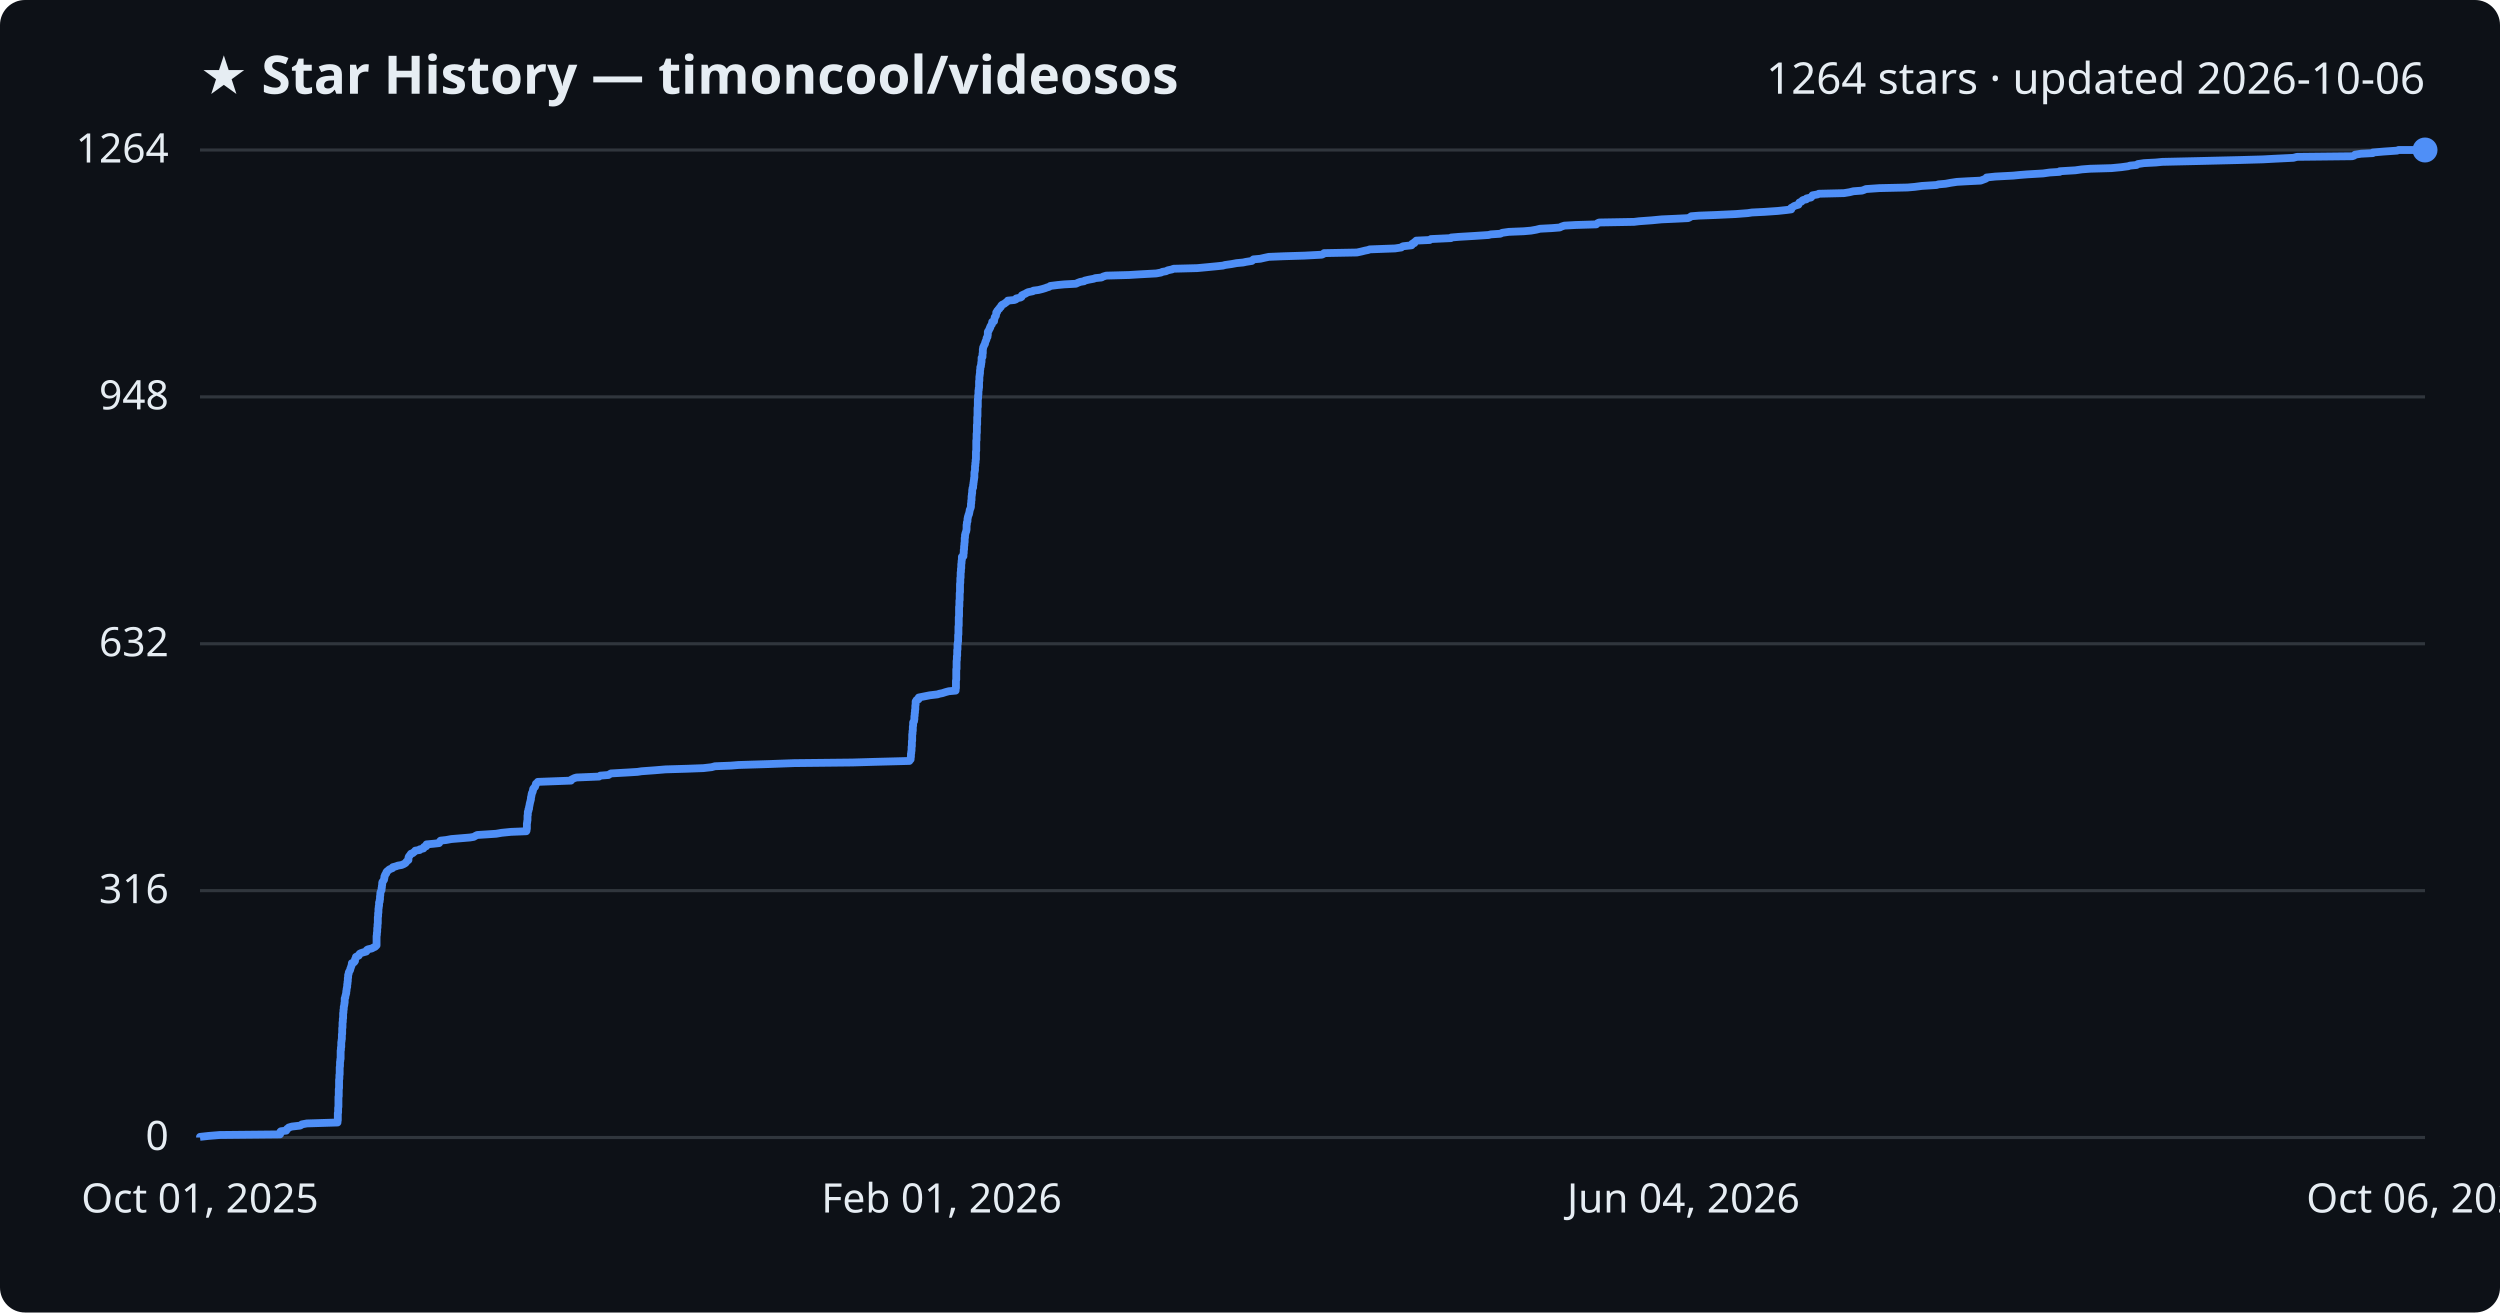
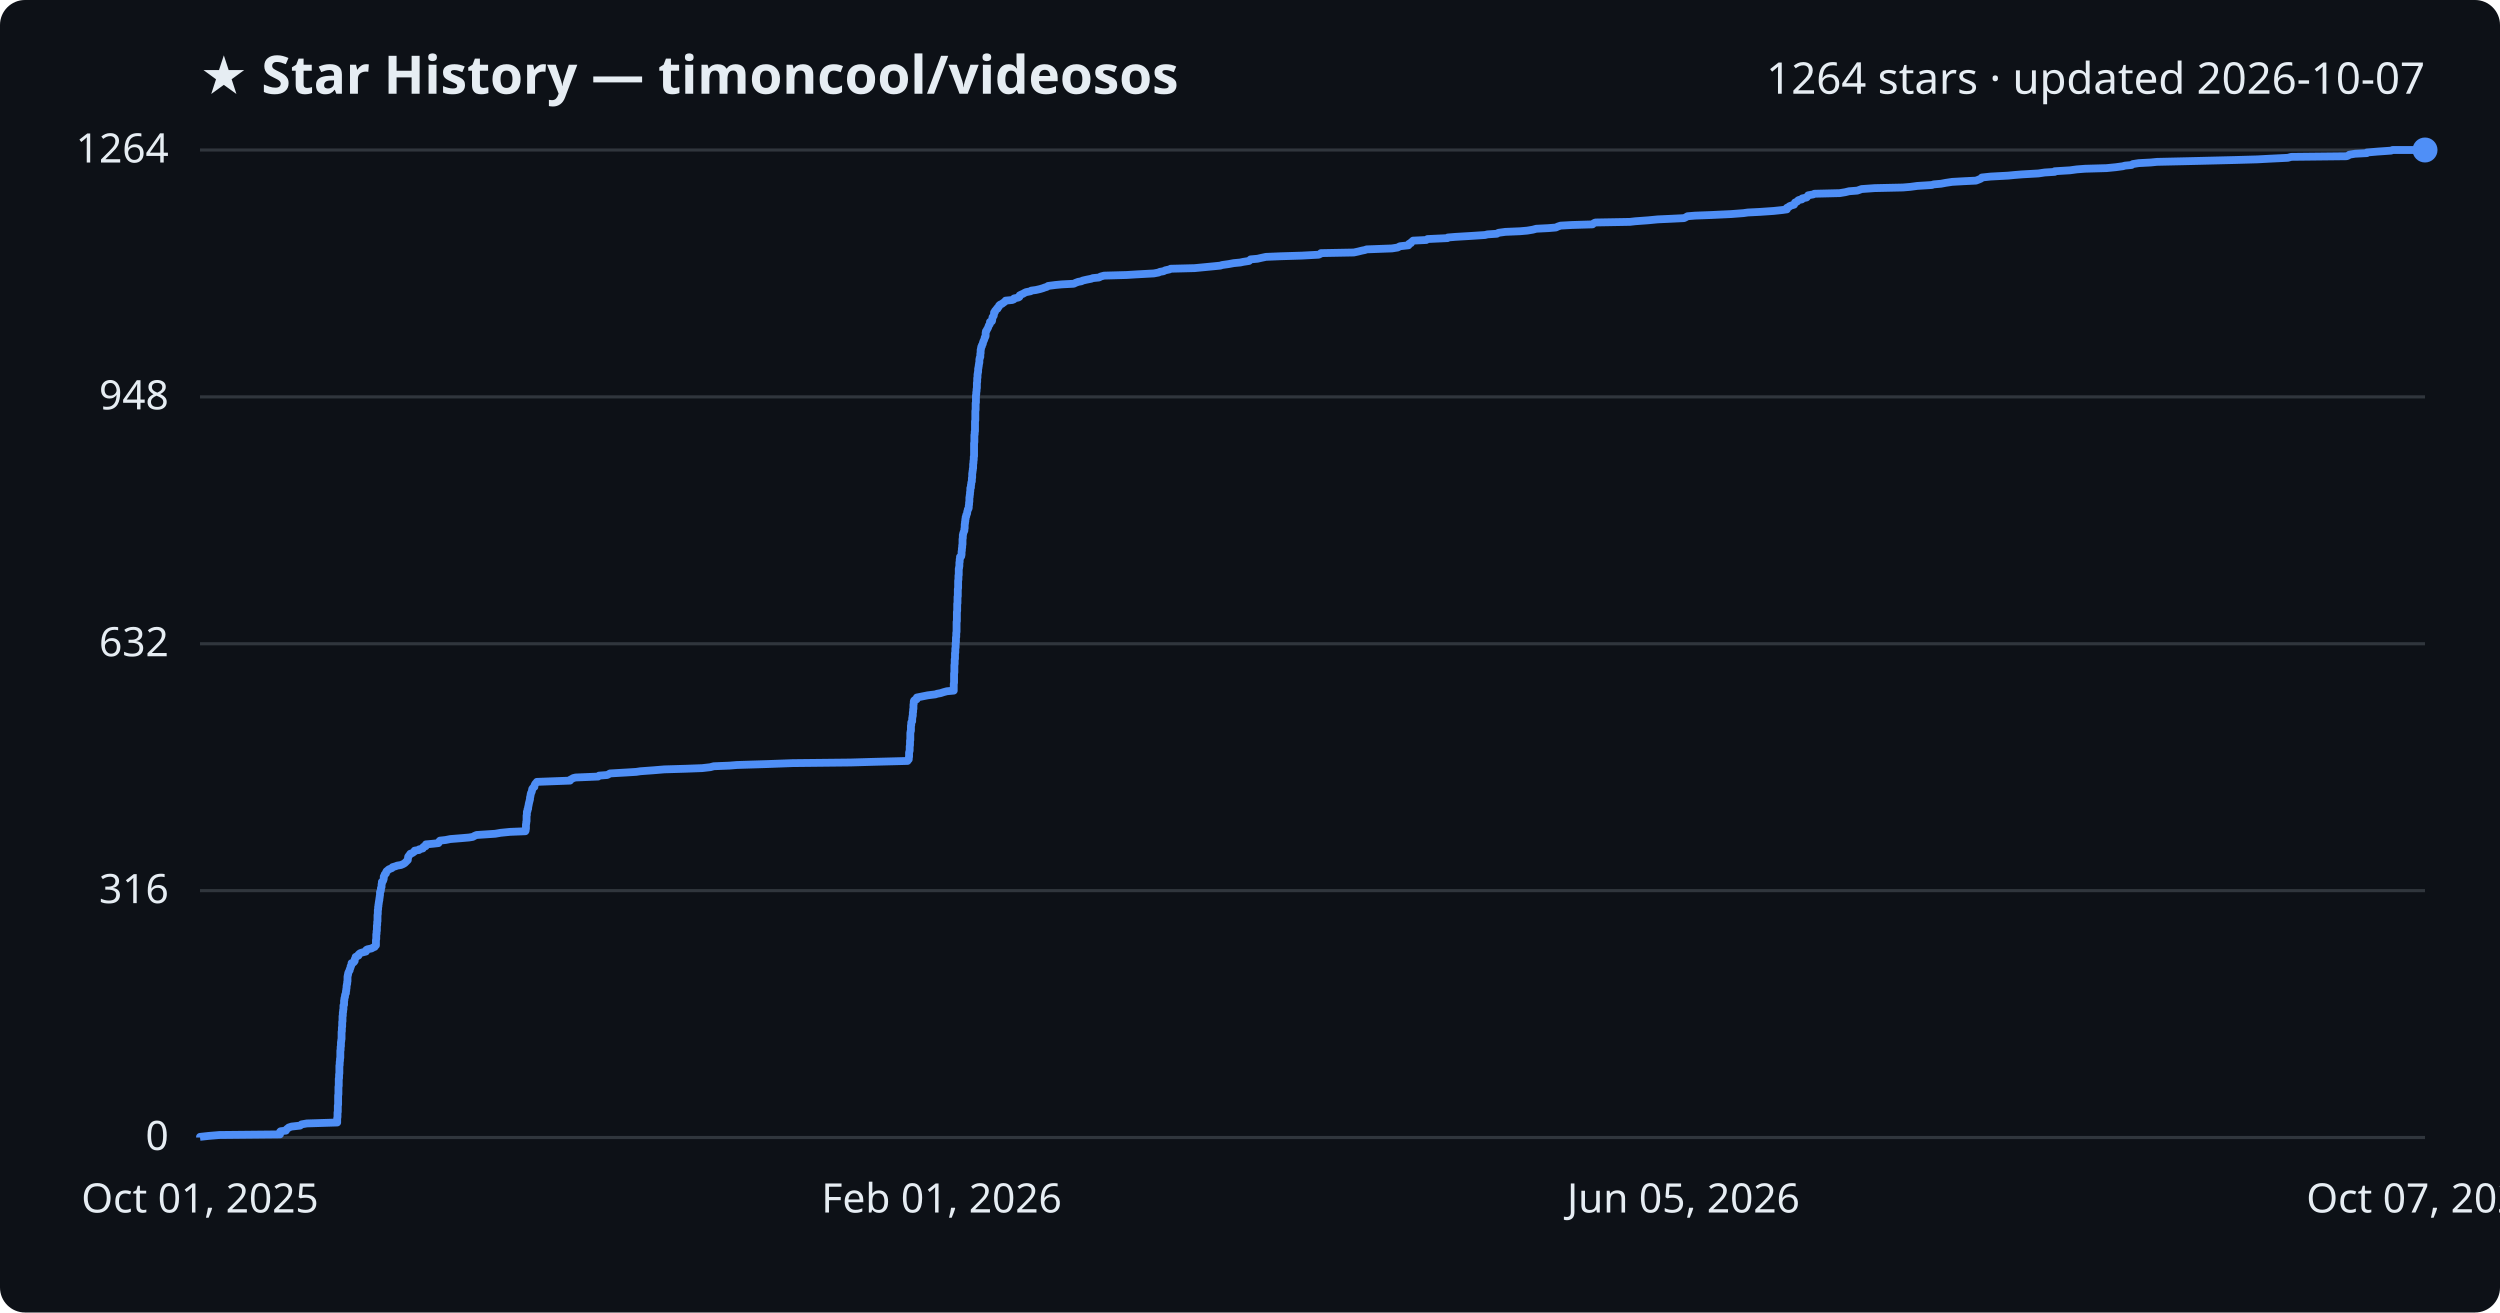
<svg xmlns="http://www.w3.org/2000/svg" viewBox="0 0 800 420" font-family="Segoe UI, sans-serif">
  <rect width="800" height="420" fill="#0d1117" rx="8" />
  <text x="64" y="30" fill="#e6edf3" font-size="17" font-weight="700">★ Star History — timoncool/videosos</text>
-   <text x="776" y="30" fill="#e6edf3" font-size="14" text-anchor="end">1264 stars · updated 2026-10-06</text>
+   <text x="776" y="30" fill="#e6edf3" font-size="14" text-anchor="end">1264 stars · updated 2026-10-07</text>
  <line x1="64" y1="364.0" x2="776" y2="364.0" stroke="#30363d" stroke-width="1" />
  <text x="54" y="368.0" fill="#e6edf3" font-size="13" text-anchor="end">0</text>
  <line x1="64" y1="285.0" x2="776" y2="285.0" stroke="#30363d" stroke-width="1" />
  <text x="54" y="289.0" fill="#e6edf3" font-size="13" text-anchor="end">316</text>
  <line x1="64" y1="206.0" x2="776" y2="206.0" stroke="#30363d" stroke-width="1" />
  <text x="54" y="210.0" fill="#e6edf3" font-size="13" text-anchor="end">632</text>
  <line x1="64" y1="127.0" x2="776" y2="127.0" stroke="#30363d" stroke-width="1" />
  <text x="54" y="131.0" fill="#e6edf3" font-size="13" text-anchor="end">948</text>
  <line x1="64" y1="48.0" x2="776" y2="48.0" stroke="#30363d" stroke-width="1" />
  <text x="54" y="52.0" fill="#e6edf3" font-size="13" text-anchor="end">1264</text>
-   <path d="M64.0,364.0 L64.0,363.8 L66.7,363.5 L70.3,363.2 L89.6,363.0 L89.7,362.8 L89.7,362.5 L89.7,362.2 L89.9,362.0 L91.6,361.8 L91.7,361.5 L91.9,361.2 L92.3,361.0 L92.4,360.8 L93.4,360.5 L96.0,360.2 L96.4,360.0 L96.6,359.8 L98.2,359.5 L108.0,359.2 L108.0,359.0 L108.0,358.8 L108.1,358.5 L108.1,358.2 L108.1,358.0 L108.1,357.8 L108.1,357.5 L108.1,357.2 L108.1,357.0 L108.1,356.8 L108.1,356.5 L108.1,356.2 L108.2,356.0 L108.2,355.8 L108.2,355.5 L108.2,355.2 L108.2,355.0 L108.2,354.8 L108.2,354.5 L108.3,354.2 L108.3,354.0 L108.3,353.8 L108.3,353.5 L108.3,353.2 L108.3,353.0 L108.3,352.8 L108.3,352.5 L108.3,352.2 L108.3,352.0 L108.3,351.8 L108.3,351.5 L108.3,351.2 L108.3,351.0 L108.4,350.8 L108.4,350.5 L108.4,350.2 L108.4,350.0 L108.4,349.8 L108.4,349.5 L108.4,349.2 L108.4,349.0 L108.4,348.8 L108.4,348.5 L108.5,348.2 L108.5,348.0 L108.5,347.8 L108.5,347.5 L108.5,347.2 L108.5,347.0 L108.5,346.8 L108.5,346.5 L108.5,346.2 L108.5,346.0 L108.5,345.8 L108.5,345.5 L108.6,345.2 L108.6,345.0 L108.6,344.8 L108.6,344.5 L108.6,344.2 L108.6,344.0 L108.7,343.8 L108.7,343.5 L108.7,343.2 L108.7,343.0 L108.7,342.8 L108.7,342.5 L108.7,342.2 L108.7,342.0 L108.7,341.8 L108.7,341.5 L108.8,341.2 L108.8,341.0 L108.8,340.8 L108.8,340.5 L108.8,340.2 L108.8,340.0 L108.8,339.8 L108.9,339.5 L108.9,339.2 L108.9,339.0 L109.0,338.8 L109.0,338.5 L109.0,338.2 L109.0,338.0 L109.0,337.8 L109.0,337.5 L109.0,337.2 L109.0,337.0 L109.0,336.8 L109.0,336.5 L109.0,336.2 L109.1,336.0 L109.1,335.8 L109.1,335.5 L109.1,335.2 L109.2,335.0 L109.2,334.8 L109.2,334.5 L109.2,334.2 L109.2,334.0 L109.2,333.8 L109.2,333.5 L109.3,333.2 L109.3,333.0 L109.3,332.8 L109.4,332.5 L109.4,332.2 L109.4,332.0 L109.4,331.8 L109.4,331.5 L109.4,331.2 L109.4,331.0 L109.5,330.8 L109.5,330.5 L109.5,330.2 L109.5,330.0 L109.5,329.8 L109.5,329.5 L109.5,329.2 L109.5,329.0 L109.6,328.8 L109.6,328.5 L109.6,328.2 L109.6,328.0 L109.6,327.8 L109.6,327.5 L109.6,327.2 L109.7,327.0 L109.7,326.8 L109.7,326.5 L109.7,326.2 L109.7,326.0 L109.8,325.8 L109.8,325.5 L109.8,325.2 L109.8,325.0 L109.8,324.8 L109.8,324.5 L109.8,324.2 L109.9,324.0 L109.9,323.8 L109.9,323.5 L109.9,323.2 L110.0,323.0 L110.0,322.8 L110.0,322.5 L110.0,322.2 L110.1,322.0 L110.1,321.8 L110.2,321.5 L110.2,321.2 L110.2,321.0 L110.3,320.8 L110.3,320.5 L110.3,320.2 L110.3,320.0 L110.3,319.8 L110.3,319.5 L110.5,319.2 L110.5,319.0 L110.5,318.8 L110.6,318.5 L110.7,318.2 L110.7,318.0 L110.8,317.8 L110.8,317.5 L110.8,317.2 L110.9,317.0 L110.9,316.8 L110.9,316.5 L111.0,316.2 L111.0,316.0 L111.1,315.8 L111.1,315.5 L111.1,315.2 L111.1,315.0 L111.2,314.8 L111.2,314.5 L111.2,314.2 L111.3,314.0 L111.3,313.8 L111.3,313.5 L111.3,313.2 L111.3,313.0 L111.4,312.8 L111.4,312.5 L111.4,312.2 L111.4,312.0 L111.5,311.8 L111.6,311.5 L111.6,311.2 L111.7,311.0 L111.8,310.8 L112.0,310.5 L112.1,310.2 L112.1,310.0 L112.2,309.8 L112.3,309.5 L112.4,309.2 L112.5,309.0 L112.5,308.8 L112.6,308.5 L112.6,308.2 L113.2,308.0 L113.4,307.8 L113.6,307.5 L113.6,307.2 L113.6,307.0 L113.7,306.8 L113.9,306.5 L113.9,306.2 L114.3,306.0 L114.8,305.8 L114.9,305.5 L115.1,305.2 L115.5,305.0 L116.1,304.8 L117.2,304.5 L117.4,304.2 L117.4,304.0 L117.7,303.8 L119.0,303.5 L119.5,303.2 L120.0,303.0 L120.2,302.8 L120.5,302.5 L120.5,302.2 L120.5,302.0 L120.5,301.8 L120.5,301.5 L120.5,301.2 L120.5,301.0 L120.5,300.8 L120.5,300.5 L120.5,300.2 L120.5,300.0 L120.5,299.8 L120.5,299.5 L120.6,299.2 L120.6,299.0 L120.6,298.8 L120.6,298.5 L120.7,298.2 L120.7,298.0 L120.7,297.8 L120.7,297.5 L120.7,297.2 L120.7,297.0 L120.8,296.8 L120.8,296.5 L120.8,296.2 L120.8,296.0 L120.8,295.8 L120.9,295.5 L120.9,295.2 L120.9,295.0 L120.9,294.8 L120.9,294.5 L120.9,294.2 L120.9,294.0 L120.9,293.8 L120.9,293.5 L121.0,293.2 L121.0,293.0 L121.0,292.8 L121.0,292.5 L121.0,292.2 L121.1,292.0 L121.1,291.8 L121.1,291.5 L121.1,291.2 L121.1,291.0 L121.1,290.8 L121.2,290.5 L121.2,290.2 L121.2,290.0 L121.3,289.8 L121.3,289.5 L121.3,289.2 L121.3,289.0 L121.3,288.8 L121.5,288.5 L121.5,288.2 L121.5,288.0 L121.6,287.8 L121.6,287.5 L121.6,287.2 L121.6,287.0 L121.6,286.8 L121.7,286.5 L121.7,286.2 L121.7,286.0 L121.7,285.8 L121.8,285.5 L121.9,285.2 L122.0,285.0 L122.1,284.8 L122.1,284.5 L122.1,284.2 L122.2,284.0 L122.2,283.8 L122.2,283.5 L122.3,283.2 L122.3,283.0 L122.3,282.8 L122.3,282.5 L122.4,282.2 L122.6,282.0 L122.7,281.8 L122.9,281.5 L122.9,281.2 L123.0,281.0 L123.0,280.8 L123.0,280.5 L123.2,280.2 L123.2,280.0 L123.3,279.8 L123.6,279.5 L123.6,279.2 L123.7,279.0 L123.9,278.8 L124.3,278.5 L124.6,278.2 L125.1,278.0 L125.6,277.8 L125.7,277.5 L126.8,277.2 L127.3,277.0 L128.5,276.8 L129.2,276.5 L129.7,276.2 L129.9,276.0 L130.0,275.8 L130.3,275.5 L130.7,275.2 L130.7,275.0 L130.7,274.8 L130.7,274.5 L130.8,274.2 L130.9,274.0 L131.1,273.8 L131.3,273.5 L131.5,273.2 L132.1,273.0 L132.3,272.8 L132.7,272.5 L132.9,272.2 L134.3,272.0 L134.3,271.8 L135.5,271.5 L135.6,271.2 L135.7,271.0 L136.4,270.8 L136.4,270.5 L136.5,270.2 L138.7,270.0 L140.5,269.8 L140.7,269.5 L140.8,269.2 L141.0,269.0 L142.8,268.8 L144.4,268.5 L148.0,268.2 L150.4,268.0 L151.6,267.8 L152.1,267.5 L152.7,267.2 L155.8,267.0 L158.8,266.8 L160.5,266.5 L163.5,266.2 L168.4,266.0 L168.5,265.8 L168.5,265.5 L168.6,265.2 L168.6,265.0 L168.6,264.8 L168.6,264.5 L168.6,264.2 L168.6,264.0 L168.6,263.8 L168.6,263.5 L168.7,263.2 L168.7,263.0 L168.7,262.8 L168.8,262.5 L168.8,262.2 L168.8,262.0 L168.8,261.8 L168.8,261.5 L168.8,261.2 L168.8,261.0 L168.9,260.8 L168.9,260.5 L168.9,260.2 L168.9,260.0 L168.9,259.8 L169.1,259.5 L169.1,259.2 L169.1,259.0 L169.3,258.8 L169.3,258.5 L169.3,258.2 L169.4,258.0 L169.4,257.8 L169.5,257.5 L169.5,257.2 L169.6,257.0 L169.6,256.8 L169.7,256.5 L169.8,256.2 L169.8,256.0 L169.9,255.8 L169.9,255.5 L169.9,255.2 L170.0,255.0 L170.0,254.8 L170.1,254.5 L170.1,254.2 L170.2,254.0 L170.2,253.8 L170.4,253.5 L170.5,253.2 L170.5,253.0 L170.6,252.8 L170.6,252.5 L170.8,252.2 L171.0,252.0 L171.2,251.8 L171.3,251.5 L171.4,251.2 L171.5,251.0 L171.5,250.8 L171.9,250.5 L172.1,250.2 L177.3,250.0 L182.7,249.8 L182.8,249.5 L183.4,249.2 L183.8,249.0 L184.5,248.8 L191.7,248.5 L192.1,248.2 L194.7,248.0 L195.0,247.8 L195.5,247.5 L200.8,247.2 L204.0,247.0 L205.3,246.8 L209.4,246.5 L213.0,246.2 L219.8,246.0 L225.1,245.8 L227.7,245.5 L228.8,245.2 L233.9,245.0 L236.3,244.8 L246.0,244.5 L254.1,244.2 L272.8,244.0 L279.6,243.8 L291.0,243.5 L291.2,243.2 L291.4,243.0 L291.4,242.8 L291.4,242.5 L291.5,242.2 L291.5,242.0 L291.5,241.8 L291.5,241.5 L291.5,241.2 L291.6,241.0 L291.6,240.8 L291.6,240.5 L291.7,240.2 L291.7,240.0 L291.7,239.8 L291.7,239.5 L291.7,239.2 L291.7,239.0 L291.8,238.8 L291.8,238.5 L291.8,238.2 L291.8,238.0 L291.8,237.8 L291.8,237.5 L291.8,237.2 L291.9,237.0 L291.9,236.8 L291.9,236.5 L291.9,236.2 L291.9,236.0 L291.9,235.8 L291.9,235.5 L291.9,235.2 L291.9,235.0 L292.0,234.8 L292.0,234.5 L292.0,234.2 L292.0,234.0 L292.1,233.8 L292.1,233.5 L292.1,233.2 L292.1,233.0 L292.1,232.8 L292.1,232.5 L292.2,232.2 L292.2,232.0 L292.2,231.8 L292.2,231.5 L292.2,231.2 L292.3,231.0 L292.5,230.8 L292.5,230.5 L292.6,230.2 L292.6,230.0 L292.6,229.8 L292.6,229.5 L292.6,229.2 L292.7,229.0 L292.7,228.8 L292.7,228.5 L292.7,228.2 L292.8,228.0 L292.8,227.8 L292.8,227.5 L292.8,227.2 L292.9,227.0 L292.9,226.8 L292.9,226.5 L292.9,226.2 L292.9,226.0 L292.9,225.8 L293.0,225.5 L293.0,225.2 L293.0,225.0 L293.0,224.8 L293.0,224.5 L293.2,224.2 L293.3,224.0 L293.9,223.8 L293.9,223.5 L294.0,223.2 L295.0,223.0 L296.0,222.8 L297.5,222.5 L300.0,222.2 L300.6,222.0 L301.6,221.8 L302.5,221.5 L303.6,221.2 L305.8,221.0 L305.8,220.8 L305.8,220.5 L305.9,220.2 L305.9,220.0 L305.9,219.8 L305.9,219.5 L305.9,219.2 L305.9,219.0 L305.9,218.8 L305.9,218.5 L305.9,218.2 L305.9,218.0 L305.9,217.8 L306.0,217.5 L306.0,217.2 L306.0,217.0 L306.0,216.8 L306.0,216.5 L306.0,216.2 L306.0,216.0 L306.0,215.8 L306.0,215.5 L306.0,215.2 L306.0,215.0 L306.0,214.8 L306.0,214.5 L306.0,214.2 L306.1,214.0 L306.1,213.8 L306.1,213.5 L306.1,213.2 L306.1,213.0 L306.1,212.8 L306.1,212.5 L306.1,212.2 L306.1,212.0 L306.1,211.8 L306.1,211.5 L306.2,211.2 L306.2,211.0 L306.2,210.8 L306.2,210.5 L306.2,210.2 L306.2,210.0 L306.3,209.8 L306.3,209.5 L306.3,209.2 L306.3,209.0 L306.3,208.8 L306.3,208.5 L306.3,208.2 L306.3,208.0 L306.4,207.8 L306.4,207.5 L306.4,207.2 L306.4,207.0 L306.4,206.8 L306.4,206.5 L306.4,206.2 L306.5,206.0 L306.5,205.8 L306.5,205.5 L306.6,205.2 L306.6,205.0 L306.6,204.8 L306.6,204.5 L306.6,204.2 L306.6,204.0 L306.6,203.8 L306.6,203.5 L306.6,203.2 L306.7,203.0 L306.7,202.8 L306.7,202.5 L306.7,202.2 L306.7,202.0 L306.7,201.8 L306.7,201.5 L306.7,201.2 L306.7,201.0 L306.7,200.8 L306.7,200.5 L306.8,200.2 L306.8,200.0 L306.8,199.8 L306.8,199.5 L306.8,199.2 L306.8,199.0 L306.8,198.8 L306.8,198.5 L306.8,198.2 L306.8,198.0 L306.8,197.8 L306.8,197.5 L306.9,197.2 L306.9,197.0 L306.9,196.8 L306.9,196.5 L306.9,196.2 L306.9,196.0 L306.9,195.8 L306.9,195.5 L306.9,195.2 L306.9,195.0 L306.9,194.8 L306.9,194.5 L306.9,194.2 L307.0,194.0 L307.0,193.8 L307.0,193.5 L307.0,193.2 L307.0,193.0 L307.0,192.8 L307.0,192.5 L307.0,192.2 L307.1,192.0 L307.1,191.8 L307.1,191.5 L307.1,191.2 L307.1,191.0 L307.1,190.8 L307.1,190.5 L307.1,190.2 L307.1,190.0 L307.1,189.8 L307.2,189.5 L307.2,189.2 L307.2,189.0 L307.2,188.8 L307.2,188.5 L307.2,188.2 L307.2,188.0 L307.2,187.8 L307.2,187.5 L307.2,187.2 L307.2,187.0 L307.2,186.8 L307.3,186.5 L307.3,186.2 L307.3,186.0 L307.3,185.8 L307.3,185.5 L307.3,185.2 L307.3,185.0 L307.4,184.8 L307.4,184.5 L307.4,184.2 L307.4,184.0 L307.4,183.8 L307.4,183.5 L307.4,183.2 L307.5,183.0 L307.5,182.8 L307.5,182.5 L307.5,182.2 L307.5,182.0 L307.6,181.8 L307.6,181.5 L307.6,181.2 L307.6,181.0 L307.6,180.8 L307.6,180.5 L307.7,180.2 L307.7,180.0 L307.7,179.8 L307.7,179.5 L307.8,179.2 L307.8,179.0 L307.8,178.8 L307.8,178.5 L307.8,178.2 L308.3,178.0 L308.3,177.8 L308.3,177.5 L308.3,177.2 L308.4,177.0 L308.4,176.8 L308.4,176.5 L308.4,176.2 L308.4,176.0 L308.5,175.8 L308.5,175.5 L308.5,175.2 L308.5,175.0 L308.5,174.8 L308.6,174.5 L308.6,174.2 L308.6,174.0 L308.6,173.8 L308.7,173.5 L308.7,173.2 L308.7,173.0 L308.7,172.8 L308.7,172.5 L308.7,172.2 L308.8,172.0 L308.8,171.8 L308.8,171.5 L308.8,171.2 L308.9,171.0 L308.9,170.8 L309.0,170.5 L309.1,170.2 L309.2,170.0 L309.2,169.8 L309.3,169.5 L309.3,169.2 L309.3,169.0 L309.3,168.8 L309.3,168.5 L309.3,168.2 L309.3,168.0 L309.4,167.8 L309.4,167.5 L309.4,167.2 L309.5,167.0 L309.6,166.8 L309.6,166.5 L309.6,166.2 L309.6,166.0 L309.7,165.8 L309.7,165.5 L309.8,165.2 L309.9,165.0 L309.9,164.8 L310.1,164.5 L310.1,164.2 L310.2,164.0 L310.2,163.8 L310.3,163.5 L310.3,163.2 L310.4,163.0 L310.5,162.8 L310.6,162.5 L310.7,162.2 L310.7,162.0 L310.7,161.8 L310.7,161.5 L310.7,161.2 L310.8,161.0 L310.8,160.8 L310.8,160.5 L310.8,160.2 L310.9,160.0 L310.9,159.8 L310.9,159.5 L310.9,159.2 L310.9,159.0 L310.9,158.8 L311.0,158.5 L311.0,158.2 L311.0,158.0 L311.1,157.8 L311.1,157.5 L311.1,157.2 L311.1,157.0 L311.1,156.8 L311.2,156.5 L311.2,156.2 L311.4,156.0 L311.4,155.8 L311.4,155.5 L311.4,155.2 L311.5,155.0 L311.5,154.8 L311.5,154.5 L311.6,154.2 L311.6,154.0 L311.6,153.8 L311.7,153.5 L311.7,153.2 L311.7,153.0 L311.8,152.8 L311.8,152.5 L311.8,152.2 L311.8,152.0 L311.8,151.8 L311.8,151.5 L311.8,151.2 L311.9,151.0 L311.9,150.8 L312.0,150.5 L312.0,150.2 L312.0,150.0 L312.0,149.8 L312.0,149.5 L312.0,149.2 L312.1,149.0 L312.1,148.8 L312.1,148.5 L312.1,148.2 L312.2,148.0 L312.2,147.8 L312.2,147.5 L312.2,147.2 L312.3,147.0 L312.3,146.8 L312.3,146.5 L312.3,146.2 L312.3,146.0 L312.3,145.8 L312.3,145.5 L312.3,145.2 L312.3,145.0 L312.3,144.8 L312.3,144.5 L312.4,144.2 L312.4,144.0 L312.4,143.8 L312.4,143.5 L312.4,143.2 L312.4,143.0 L312.4,142.8 L312.4,142.5 L312.4,142.2 L312.4,142.0 L312.4,141.8 L312.4,141.5 L312.4,141.2 L312.4,141.0 L312.5,140.8 L312.5,140.5 L312.5,140.2 L312.5,140.0 L312.5,139.8 L312.5,139.5 L312.5,139.2 L312.5,139.0 L312.5,138.8 L312.6,138.5 L312.6,138.2 L312.6,138.0 L312.6,137.8 L312.6,137.5 L312.6,137.2 L312.6,137.0 L312.6,136.8 L312.6,136.5 L312.6,136.2 L312.6,136.0 L312.7,135.8 L312.7,135.5 L312.7,135.2 L312.7,135.0 L312.7,134.8 L312.7,134.5 L312.7,134.2 L312.7,134.0 L312.7,133.8 L312.7,133.5 L312.8,133.2 L312.8,133.0 L312.8,132.8 L312.8,132.5 L312.8,132.2 L312.8,132.0 L312.8,131.8 L312.8,131.5 L312.8,131.2 L312.8,131.0 L312.8,130.8 L312.8,130.5 L312.9,130.2 L312.9,130.0 L312.9,129.8 L312.9,129.5 L312.9,129.2 L312.9,129.0 L312.9,128.8 L312.9,128.5 L312.9,128.2 L312.9,128.0 L312.9,127.8 L313.0,127.5 L313.0,127.2 L313.0,127.0 L313.0,126.8 L313.0,126.5 L313.1,126.2 L313.1,126.0 L313.1,125.8 L313.1,125.5 L313.1,125.2 L313.1,125.0 L313.2,124.8 L313.2,124.5 L313.2,124.2 L313.3,124.0 L313.3,123.8 L313.3,123.5 L313.3,123.2 L313.3,123.0 L313.3,122.8 L313.3,122.5 L313.3,122.2 L313.3,122.0 L313.4,121.8 L313.4,121.5 L313.4,121.2 L313.4,121.0 L313.4,120.8 L313.4,120.5 L313.5,120.2 L313.5,120.0 L313.5,119.8 L313.6,119.5 L313.6,119.2 L313.6,119.0 L313.6,118.8 L313.6,118.5 L313.7,118.2 L313.7,118.0 L313.7,117.8 L313.7,117.5 L313.9,117.2 L313.9,117.0 L313.9,116.8 L314.0,116.5 L314.0,116.2 L314.0,116.0 L314.1,115.8 L314.1,115.5 L314.1,115.2 L314.1,115.0 L314.1,114.8 L314.1,114.5 L314.4,114.2 L314.4,114.0 L314.4,113.8 L314.4,113.5 L314.4,113.2 L314.5,113.0 L314.5,112.8 L314.5,112.5 L314.5,112.2 L314.5,112.0 L314.5,111.8 L314.6,111.5 L314.6,111.2 L314.7,111.0 L314.8,110.8 L314.9,110.5 L315.1,110.2 L315.2,110.0 L315.2,109.8 L315.3,109.5 L315.4,109.2 L315.5,109.0 L315.6,108.8 L315.7,108.5 L315.7,108.2 L315.8,108.0 L316.0,107.8 L316.0,107.5 L316.1,107.2 L316.1,107.0 L316.1,106.8 L316.1,106.5 L316.1,106.2 L316.2,106.0 L316.4,105.8 L316.5,105.5 L316.7,105.2 L316.7,105.0 L316.9,104.8 L316.9,104.5 L317.1,104.2 L317.2,104.0 L317.4,103.8 L317.4,103.5 L317.5,103.2 L317.5,103.0 L318.1,102.8 L318.1,102.5 L318.2,102.2 L318.2,102.0 L318.3,101.8 L318.3,101.5 L318.6,101.2 L318.7,101.0 L318.7,100.8 L318.8,100.5 L318.8,100.2 L318.8,100.0 L319.1,99.8 L319.1,99.5 L319.4,99.2 L319.5,99.0 L319.8,98.8 L319.9,98.5 L320.3,98.2 L320.3,98.0 L320.4,97.8 L320.7,97.5 L321.4,97.2 L321.6,97.0 L321.9,96.8 L322.3,96.5 L322.5,96.2 L324.6,96.0 L325.1,95.8 L325.2,95.5 L326.6,95.2 L326.9,95.0 L327.0,94.8 L327.0,94.5 L327.6,94.2 L328.1,94.0 L328.4,93.8 L329.0,93.5 L330.5,93.2 L330.7,93.0 L332.3,92.8 L333.5,92.5 L334.5,92.2 L335.0,92.0 L335.7,91.8 L336.1,91.5 L338.5,91.2 L340.6,91.0 L344.3,90.8 L344.9,90.5 L345.7,90.2 L346.9,90.0 L347.1,89.8 L348.4,89.5 L350.0,89.2 L350.5,89.0 L352.5,88.8 L353.0,88.5 L354.0,88.2 L361.3,88.0 L364.5,87.8 L370.0,87.5 L371.6,87.2 L371.9,87.0 L373.1,86.8 L373.7,86.5 L375.1,86.2 L375.5,86.0 L383.1,85.8 L386.3,85.5 L389.4,85.2 L391.3,85.0 L392.0,84.8 L394.1,84.5 L395.7,84.2 L397.8,84.0 L398.7,83.8 L400.6,83.5 L400.9,83.2 L401.1,83.0 L403.3,82.8 L404.6,82.5 L406.0,82.2 L410.8,82.0 L417.4,81.8 L423.0,81.5 L423.6,81.2 L423.7,81.0 L434.2,80.8 L435.6,80.5 L436.8,80.2 L437.8,80.0 L438.3,79.8 L446.4,79.5 L448.4,79.2 L448.6,79.0 L449.0,78.8 L451.7,78.5 L451.9,78.2 L451.9,78.0 L452.6,77.8 L452.6,77.5 L453.1,77.2 L453.2,77.0 L457.5,76.8 L457.9,76.5 L464.3,76.2 L464.4,76.0 L466.8,75.8 L471.8,75.5 L476.3,75.2 L477.1,75.0 L480.1,74.8 L480.7,74.5 L482.8,74.2 L487.6,74.0 L489.9,73.8 L491.6,73.5 L492.8,73.2 L496.6,73.0 L499.1,72.8 L499.7,72.5 L500.6,72.2 L504.2,72.0 L510.8,71.8 L511.1,71.5 L511.7,71.2 L522.9,71.0 L524.5,70.8 L528.6,70.5 L531.7,70.2 L536.2,70.0 L540.2,69.8 L540.8,69.5 L541.2,69.2 L543.7,69.0 L549.0,68.8 L555.4,68.5 L559.3,68.2 L560.6,68.0 L564.6,67.8 L568.9,67.5 L571.7,67.2 L573.2,67.0 L573.2,66.8 L573.2,66.5 L573.8,66.2 L574.0,66.0 L574.5,65.8 L575.5,65.5 L575.6,65.2 L575.7,65.0 L575.8,64.8 L576.5,64.5 L576.7,64.2 L577.0,64.0 L578.0,63.8 L578.1,63.5 L579.5,63.2 L579.7,63.0 L579.8,62.8 L580.0,62.5 L581.7,62.2 L582.0,62.0 L590.1,61.8 L591.9,61.5 L593.1,61.2 L595.8,61.0 L596.4,60.8 L597.1,60.5 L601.4,60.2 L610.4,60.0 L612.7,59.8 L615.0,59.5 L619.7,59.2 L620.3,59.0 L622.6,58.8 L624.2,58.5 L626.2,58.2 L629.7,58.0 L633.8,57.8 L634.6,57.5 L635.4,57.2 L635.7,57.0 L635.7,56.8 L638.5,56.5 L644.2,56.2 L646.2,56.0 L648.7,55.8 L653.8,55.5 L655.9,55.2 L659.1,55.0 L659.1,54.8 L664.1,54.5 L666.2,54.2 L668.8,54.0 L675.7,53.8 L678.8,53.5 L681.0,53.2 L681.6,53.0 L683.7,52.8 L684.1,52.5 L686.1,52.2 L689.9,52.0 L691.9,51.8 L704.9,51.5 L717.1,51.2 L724.1,51.0 L727.8,50.8 L733.9,50.5 L735.0,50.2 L752.7,50.0 L753.3,49.8 L753.6,49.5 L755.5,49.2 L759.3,49.0 L759.3,48.8 L762.8,48.5 L767.1,48.2 L767.5,48.0 L776.0,48.0" fill="none" stroke="#4f8ff7" stroke-width="2.5" stroke-linejoin="round" />
+   <path d="M64.0,364.0 L64.0,363.8 L66.7,363.5 L70.2,363.2 L89.6,363.0 L89.6,362.8 L89.6,362.5 L89.6,362.2 L89.8,362.0 L91.5,361.8 L91.6,361.5 L91.9,361.2 L92.2,361.0 L92.4,360.8 L93.3,360.5 L96.0,360.2 L96.3,360.0 L96.5,359.8 L98.2,359.5 L107.9,359.2 L107.9,359.0 L107.9,358.8 L107.9,358.5 L107.9,358.2 L107.9,358.0 L107.9,357.8 L108.0,357.5 L108.0,357.2 L108.0,357.0 L108.0,356.8 L108.0,356.5 L108.0,356.2 L108.0,356.0 L108.1,355.8 L108.1,355.5 L108.1,355.2 L108.1,355.0 L108.1,354.8 L108.1,354.5 L108.1,354.2 L108.1,354.0 L108.1,353.8 L108.2,353.5 L108.2,353.2 L108.2,353.0 L108.2,352.8 L108.2,352.5 L108.2,352.2 L108.2,352.0 L108.2,351.8 L108.2,351.5 L108.2,351.2 L108.2,351.0 L108.2,350.8 L108.2,350.5 L108.3,350.2 L108.3,350.0 L108.3,349.8 L108.3,349.5 L108.3,349.2 L108.3,349.0 L108.3,348.8 L108.3,348.5 L108.3,348.2 L108.3,348.0 L108.3,347.8 L108.4,347.5 L108.4,347.2 L108.4,347.0 L108.4,346.8 L108.4,346.5 L108.4,346.2 L108.4,346.0 L108.4,345.8 L108.4,345.5 L108.4,345.2 L108.5,345.0 L108.5,344.8 L108.5,344.5 L108.5,344.2 L108.5,344.0 L108.5,343.8 L108.6,343.5 L108.6,343.2 L108.6,343.0 L108.6,342.8 L108.6,342.5 L108.6,342.2 L108.6,342.0 L108.6,341.8 L108.6,341.5 L108.6,341.2 L108.6,341.0 L108.7,340.8 L108.7,340.5 L108.7,340.2 L108.7,340.0 L108.7,339.8 L108.8,339.5 L108.8,339.2 L108.8,339.0 L108.8,338.8 L108.9,338.5 L108.9,338.2 L108.9,338.0 L108.9,337.8 L108.9,337.5 L108.9,337.2 L108.9,337.0 L108.9,336.8 L108.9,336.5 L108.9,336.2 L109.0,336.0 L109.0,335.8 L109.0,335.5 L109.0,335.2 L109.0,335.0 L109.1,334.8 L109.1,334.5 L109.1,334.2 L109.1,334.0 L109.1,333.8 L109.1,333.5 L109.2,333.2 L109.2,333.0 L109.2,332.8 L109.3,332.5 L109.3,332.2 L109.3,332.0 L109.3,331.8 L109.3,331.5 L109.3,331.2 L109.3,331.0 L109.3,330.8 L109.3,330.5 L109.3,330.2 L109.4,330.0 L109.4,329.8 L109.4,329.5 L109.4,329.2 L109.4,329.0 L109.4,328.8 L109.5,328.5 L109.5,328.2 L109.5,328.0 L109.5,327.8 L109.5,327.5 L109.5,327.2 L109.5,327.0 L109.6,326.8 L109.6,326.5 L109.6,326.2 L109.6,326.0 L109.6,325.8 L109.6,325.5 L109.6,325.2 L109.7,325.0 L109.7,324.8 L109.7,324.5 L109.7,324.2 L109.7,324.0 L109.8,323.8 L109.8,323.5 L109.8,323.2 L109.9,323.0 L109.9,322.8 L109.9,322.5 L109.9,322.2 L109.9,322.0 L109.9,321.8 L110.1,321.5 L110.1,321.2 L110.1,321.0 L110.1,320.8 L110.1,320.5 L110.1,320.2 L110.2,320.0 L110.2,319.8 L110.2,319.5 L110.3,319.2 L110.4,319.0 L110.4,318.8 L110.4,318.5 L110.5,318.2 L110.6,318.0 L110.7,317.8 L110.7,317.5 L110.7,317.2 L110.8,317.0 L110.8,316.8 L110.8,316.5 L110.9,316.2 L110.9,316.0 L110.9,315.8 L110.9,315.5 L111.0,315.2 L111.0,315.0 L111.1,314.8 L111.1,314.5 L111.1,314.2 L111.2,314.0 L111.2,313.8 L111.2,313.5 L111.2,313.2 L111.2,313.0 L111.2,312.8 L111.2,312.5 L111.3,312.2 L111.3,312.0 L111.4,311.8 L111.4,311.5 L111.5,311.2 L111.6,311.0 L111.7,310.8 L111.9,310.5 L111.9,310.2 L112.0,310.0 L112.1,309.8 L112.2,309.5 L112.2,309.2 L112.4,309.0 L112.4,308.8 L112.5,308.5 L112.5,308.2 L113.1,308.0 L113.3,307.8 L113.5,307.5 L113.5,307.2 L113.5,307.0 L113.6,306.8 L113.8,306.5 L113.8,306.2 L114.2,306.0 L114.7,305.8 L114.7,305.5 L115.0,305.2 L115.3,305.0 L115.9,304.8 L117.1,304.5 L117.2,304.2 L117.2,304.0 L117.5,303.8 L118.9,303.5 L119.4,303.2 L119.9,303.0 L120.0,302.8 L120.3,302.5 L120.3,302.2 L120.3,302.0 L120.3,301.8 L120.3,301.5 L120.3,301.2 L120.3,301.0 L120.3,300.8 L120.4,300.5 L120.4,300.2 L120.4,300.0 L120.4,299.8 L120.4,299.5 L120.4,299.2 L120.4,299.0 L120.5,298.8 L120.5,298.5 L120.5,298.2 L120.5,298.0 L120.6,297.8 L120.6,297.5 L120.6,297.2 L120.6,297.0 L120.6,296.8 L120.6,296.5 L120.6,296.2 L120.7,296.0 L120.7,295.8 L120.7,295.5 L120.7,295.2 L120.7,295.0 L120.8,294.8 L120.8,294.5 L120.8,294.2 L120.8,294.0 L120.8,293.8 L120.8,293.5 L120.8,293.2 L120.8,293.0 L120.8,292.8 L120.9,292.5 L120.9,292.2 L120.9,292.0 L120.9,291.8 L120.9,291.5 L120.9,291.2 L121.0,291.0 L121.0,290.8 L121.0,290.5 L121.0,290.2 L121.1,290.0 L121.1,289.8 L121.1,289.5 L121.2,289.2 L121.2,289.0 L121.2,288.8 L121.3,288.5 L121.3,288.2 L121.4,288.0 L121.4,287.8 L121.4,287.5 L121.5,287.2 L121.5,287.0 L121.5,286.8 L121.6,286.5 L121.6,286.2 L121.6,286.0 L121.6,285.8 L121.6,285.5 L121.8,285.2 L121.8,285.0 L121.9,284.8 L121.9,284.5 L121.9,284.2 L122.0,284.0 L122.1,283.8 L122.1,283.5 L122.1,283.2 L122.1,283.0 L122.2,282.8 L122.2,282.5 L122.2,282.2 L122.5,282.0 L122.6,281.8 L122.7,281.5 L122.8,281.2 L122.8,281.0 L122.8,280.8 L122.8,280.5 L123.0,280.2 L123.1,280.0 L123.1,279.8 L123.5,279.5 L123.5,279.2 L123.6,279.0 L123.7,278.8 L124.1,278.5 L124.4,278.2 L124.9,278.0 L125.4,277.8 L125.6,277.5 L126.6,277.2 L127.1,277.0 L128.3,276.8 L129.0,276.5 L129.5,276.2 L129.7,276.0 L129.9,275.8 L130.2,275.5 L130.5,275.2 L130.5,275.0 L130.5,274.8 L130.6,274.5 L130.6,274.2 L130.7,274.0 L130.9,273.8 L131.1,273.5 L131.3,273.2 L131.9,273.0 L132.2,272.8 L132.6,272.5 L132.7,272.2 L134.1,272.0 L134.1,271.8 L135.3,271.5 L135.4,271.2 L135.5,271.0 L136.2,270.8 L136.2,270.5 L136.3,270.2 L138.5,270.0 L140.3,269.8 L140.5,269.5 L140.6,269.2 L140.8,269.0 L142.6,268.8 L144.1,268.5 L147.8,268.2 L150.1,268.0 L151.3,267.8 L151.8,267.5 L152.5,267.2 L155.5,267.0 L158.5,266.8 L160.2,266.5 L163.2,266.2 L168.1,266.0 L168.2,265.8 L168.2,265.5 L168.3,265.2 L168.3,265.0 L168.3,264.8 L168.3,264.5 L168.3,264.2 L168.3,264.0 L168.3,263.8 L168.4,263.5 L168.4,263.2 L168.4,263.0 L168.5,262.8 L168.5,262.5 L168.5,262.2 L168.5,262.0 L168.5,261.8 L168.5,261.5 L168.5,261.2 L168.5,261.0 L168.6,260.8 L168.6,260.5 L168.6,260.2 L168.6,260.0 L168.6,259.8 L168.8,259.5 L168.8,259.2 L168.8,259.0 L169.0,258.8 L169.0,258.5 L169.0,258.2 L169.1,258.0 L169.1,257.8 L169.2,257.5 L169.2,257.2 L169.3,257.0 L169.3,256.8 L169.4,256.5 L169.5,256.2 L169.5,256.0 L169.6,255.8 L169.6,255.5 L169.6,255.2 L169.7,255.0 L169.7,254.8 L169.8,254.5 L169.8,254.2 L169.9,254.0 L169.9,253.8 L170.1,253.5 L170.2,253.2 L170.2,253.0 L170.3,252.8 L170.3,252.5 L170.5,252.2 L170.7,252.0 L171.0,251.8 L171.0,251.5 L171.1,251.2 L171.2,251.0 L171.3,250.8 L171.6,250.5 L171.8,250.2 L177.0,250.0 L182.4,249.8 L182.5,249.5 L183.1,249.2 L183.4,249.0 L184.2,248.8 L191.4,248.5 L191.7,248.2 L194.3,248.0 L194.7,247.8 L195.2,247.5 L200.4,247.2 L203.6,247.0 L204.9,246.8 L209.0,246.5 L212.6,246.2 L219.4,246.0 L224.7,245.8 L227.3,245.5 L228.4,245.2 L233.4,245.0 L235.8,244.8 L245.5,244.5 L253.6,244.2 L272.2,244.0 L279.1,243.8 L290.4,243.5 L290.6,243.2 L290.8,243.0 L290.8,242.8 L290.8,242.5 L290.9,242.2 L290.9,242.0 L290.9,241.8 L290.9,241.5 L290.9,241.2 L290.9,241.0 L290.9,240.8 L291.0,240.5 L291.1,240.2 L291.1,240.0 L291.1,239.8 L291.1,239.5 L291.1,239.2 L291.1,239.0 L291.1,238.8 L291.2,238.5 L291.2,238.2 L291.2,238.0 L291.2,237.8 L291.2,237.5 L291.2,237.2 L291.2,237.0 L291.3,236.8 L291.3,236.5 L291.3,236.2 L291.3,236.0 L291.3,235.8 L291.3,235.5 L291.3,235.2 L291.3,235.0 L291.3,234.8 L291.3,234.5 L291.4,234.2 L291.4,234.0 L291.5,233.8 L291.5,233.5 L291.5,233.2 L291.5,233.0 L291.5,232.8 L291.5,232.5 L291.5,232.2 L291.6,232.0 L291.6,231.8 L291.6,231.5 L291.6,231.2 L291.7,231.0 L291.9,230.8 L291.9,230.5 L291.9,230.2 L291.9,230.0 L291.9,229.8 L292.0,229.5 L292.0,229.2 L292.1,229.0 L292.1,228.8 L292.1,228.5 L292.1,228.2 L292.1,228.0 L292.2,227.8 L292.2,227.5 L292.2,227.2 L292.2,227.0 L292.3,226.8 L292.3,226.5 L292.3,226.2 L292.3,226.0 L292.3,225.8 L292.3,225.5 L292.4,225.2 L292.4,225.0 L292.4,224.8 L292.4,224.5 L292.5,224.2 L292.7,224.0 L293.3,223.8 L293.3,223.5 L293.4,223.2 L294.4,223.0 L295.4,222.8 L296.9,222.5 L299.3,222.2 L299.9,222.0 L301.0,221.8 L301.9,221.5 L303.0,221.2 L305.2,221.0 L305.2,220.8 L305.2,220.5 L305.2,220.2 L305.2,220.0 L305.2,219.8 L305.2,219.5 L305.2,219.2 L305.2,219.0 L305.2,218.8 L305.3,218.5 L305.3,218.2 L305.3,218.0 L305.3,217.8 L305.3,217.5 L305.3,217.2 L305.3,217.0 L305.3,216.8 L305.3,216.5 L305.3,216.2 L305.3,216.0 L305.3,215.8 L305.3,215.5 L305.4,215.2 L305.4,215.0 L305.4,214.8 L305.4,214.5 L305.4,214.2 L305.4,214.0 L305.4,213.8 L305.4,213.5 L305.4,213.2 L305.4,213.0 L305.4,212.8 L305.5,212.5 L305.5,212.2 L305.5,212.0 L305.5,211.8 L305.5,211.5 L305.5,211.2 L305.5,211.0 L305.6,210.8 L305.6,210.5 L305.6,210.2 L305.6,210.0 L305.6,209.8 L305.6,209.5 L305.6,209.2 L305.6,209.0 L305.7,208.8 L305.7,208.5 L305.7,208.2 L305.7,208.0 L305.7,207.8 L305.7,207.5 L305.8,207.2 L305.8,207.0 L305.8,206.8 L305.8,206.5 L305.8,206.2 L305.8,206.0 L305.8,205.8 L305.9,205.5 L305.9,205.2 L305.9,205.0 L305.9,204.8 L305.9,204.5 L305.9,204.2 L305.9,204.0 L306.0,203.8 L306.0,203.5 L306.0,203.2 L306.0,203.0 L306.0,202.8 L306.0,202.5 L306.1,202.2 L306.1,202.0 L306.1,201.8 L306.1,201.5 L306.1,201.2 L306.1,201.0 L306.1,200.8 L306.1,200.5 L306.1,200.2 L306.1,200.0 L306.1,199.8 L306.1,199.5 L306.1,199.2 L306.1,199.0 L306.2,198.8 L306.2,198.5 L306.2,198.2 L306.2,198.0 L306.2,197.8 L306.2,197.5 L306.2,197.2 L306.2,197.0 L306.2,196.8 L306.2,196.5 L306.2,196.2 L306.2,196.0 L306.2,195.8 L306.3,195.5 L306.3,195.2 L306.3,195.0 L306.3,194.8 L306.3,194.5 L306.3,194.2 L306.3,194.0 L306.3,193.8 L306.3,193.5 L306.3,193.2 L306.4,193.0 L306.4,192.8 L306.4,192.5 L306.4,192.2 L306.4,192.0 L306.4,191.8 L306.4,191.5 L306.4,191.2 L306.4,191.0 L306.5,190.8 L306.5,190.5 L306.5,190.2 L306.5,190.0 L306.5,189.8 L306.5,189.5 L306.5,189.2 L306.5,189.0 L306.5,188.8 L306.5,188.5 L306.6,188.2 L306.6,188.0 L306.6,187.8 L306.6,187.5 L306.6,187.2 L306.6,187.0 L306.6,186.8 L306.6,186.5 L306.6,186.2 L306.6,186.0 L306.6,185.8 L306.7,185.5 L306.7,185.2 L306.7,185.0 L306.7,184.8 L306.7,184.5 L306.7,184.2 L306.8,184.0 L306.8,183.8 L306.8,183.5 L306.8,183.2 L306.8,183.0 L306.8,182.8 L306.8,182.5 L306.8,182.2 L306.8,182.0 L306.9,181.8 L306.9,181.5 L307.0,181.2 L307.0,181.0 L307.0,180.8 L307.0,180.5 L307.0,180.2 L307.0,180.0 L307.1,179.8 L307.1,179.5 L307.1,179.2 L307.1,179.0 L307.2,178.8 L307.2,178.5 L307.2,178.2 L307.6,178.0 L307.6,177.8 L307.7,177.5 L307.7,177.2 L307.7,177.0 L307.7,176.8 L307.7,176.5 L307.8,176.2 L307.8,176.0 L307.8,175.8 L307.8,175.5 L307.9,175.2 L307.9,175.0 L307.9,174.8 L307.9,174.5 L308.0,174.2 L308.0,174.0 L308.0,173.8 L308.0,173.5 L308.0,173.2 L308.0,173.0 L308.0,172.8 L308.0,172.5 L308.1,172.2 L308.1,172.0 L308.1,171.8 L308.1,171.5 L308.1,171.2 L308.2,171.0 L308.2,170.8 L308.3,170.5 L308.4,170.2 L308.5,170.0 L308.6,169.8 L308.6,169.5 L308.6,169.2 L308.7,169.0 L308.7,168.8 L308.7,168.5 L308.7,168.2 L308.7,168.0 L308.7,167.8 L308.8,167.5 L308.8,167.2 L308.8,167.0 L308.9,166.8 L308.9,166.5 L308.9,166.2 L309.0,166.0 L309.0,165.8 L309.0,165.5 L309.2,165.2 L309.2,165.0 L309.2,164.8 L309.4,164.5 L309.5,164.2 L309.5,164.0 L309.5,163.8 L309.6,163.5 L309.7,163.2 L309.7,163.0 L309.9,162.8 L310.0,162.5 L310.0,162.2 L310.0,162.0 L310.0,161.8 L310.1,161.5 L310.1,161.2 L310.1,161.0 L310.1,160.8 L310.2,160.5 L310.2,160.2 L310.2,160.0 L310.2,159.8 L310.2,159.5 L310.2,159.2 L310.3,159.0 L310.3,158.8 L310.3,158.5 L310.4,158.2 L310.4,158.0 L310.4,157.8 L310.4,157.5 L310.5,157.2 L310.5,157.0 L310.5,156.8 L310.5,156.5 L310.5,156.2 L310.7,156.0 L310.7,155.8 L310.7,155.5 L310.7,155.2 L310.8,155.0 L310.8,154.8 L310.8,154.5 L310.9,154.2 L311.0,154.0 L311.0,153.8 L311.0,153.5 L311.0,153.2 L311.0,153.0 L311.1,152.8 L311.1,152.5 L311.1,152.2 L311.1,152.0 L311.1,151.8 L311.1,151.5 L311.2,151.2 L311.2,151.0 L311.2,150.8 L311.3,150.5 L311.3,150.2 L311.3,150.0 L311.4,149.8 L311.4,149.5 L311.4,149.2 L311.4,149.0 L311.4,148.8 L311.4,148.5 L311.5,148.2 L311.5,148.0 L311.5,147.8 L311.5,147.5 L311.6,147.2 L311.6,147.0 L311.6,146.8 L311.6,146.5 L311.6,146.2 L311.7,146.0 L311.7,145.8 L311.7,145.5 L311.7,145.2 L311.7,145.0 L311.7,144.8 L311.7,144.5 L311.7,144.2 L311.7,144.0 L311.7,143.8 L311.7,143.5 L311.7,143.2 L311.7,143.0 L311.7,142.8 L311.7,142.5 L311.7,142.2 L311.7,142.0 L311.7,141.8 L311.8,141.5 L311.8,141.2 L311.8,141.0 L311.8,140.8 L311.8,140.5 L311.8,140.2 L311.8,140.0 L311.8,139.8 L311.8,139.5 L311.8,139.2 L311.9,139.0 L311.9,138.8 L311.9,138.5 L311.9,138.2 L312.0,138.0 L312.0,137.8 L312.0,137.5 L312.0,137.2 L312.0,137.0 L312.0,136.8 L312.0,136.5 L312.0,136.2 L312.0,136.0 L312.0,135.8 L312.0,135.5 L312.0,135.2 L312.0,135.0 L312.0,134.8 L312.1,134.5 L312.1,134.2 L312.1,134.0 L312.1,133.8 L312.1,133.5 L312.1,133.2 L312.1,133.0 L312.1,132.8 L312.1,132.5 L312.1,132.2 L312.1,132.0 L312.1,131.8 L312.1,131.5 L312.2,131.2 L312.2,131.0 L312.2,130.8 L312.2,130.5 L312.2,130.2 L312.2,130.0 L312.2,129.8 L312.2,129.5 L312.2,129.2 L312.2,129.0 L312.3,128.8 L312.3,128.5 L312.3,128.2 L312.3,128.0 L312.3,127.8 L312.3,127.5 L312.3,127.2 L312.3,127.0 L312.3,126.8 L312.3,126.5 L312.4,126.2 L312.4,126.0 L312.4,125.8 L312.4,125.5 L312.5,125.2 L312.5,125.0 L312.5,124.8 L312.5,124.5 L312.6,124.2 L312.6,124.0 L312.6,123.8 L312.6,123.5 L312.6,123.2 L312.6,123.0 L312.6,122.8 L312.6,122.5 L312.7,122.2 L312.7,122.0 L312.7,121.8 L312.7,121.5 L312.7,121.2 L312.7,121.0 L312.8,120.8 L312.8,120.5 L312.8,120.2 L312.8,120.0 L312.8,119.8 L312.9,119.5 L312.9,119.2 L313.0,119.0 L313.0,118.8 L313.0,118.5 L313.0,118.2 L313.0,118.0 L313.1,117.8 L313.1,117.5 L313.2,117.2 L313.2,117.0 L313.2,116.8 L313.3,116.5 L313.3,116.2 L313.4,116.0 L313.4,115.8 L313.4,115.5 L313.4,115.2 L313.4,115.0 L313.5,114.8 L313.5,114.5 L313.7,114.2 L313.7,114.0 L313.7,113.8 L313.7,113.5 L313.7,113.2 L313.8,113.0 L313.8,112.8 L313.8,112.5 L313.8,112.2 L313.8,112.0 L313.9,111.8 L313.9,111.5 L314.0,111.2 L314.0,111.0 L314.2,110.8 L314.2,110.5 L314.4,110.2 L314.5,110.0 L314.5,109.8 L314.6,109.5 L314.7,109.2 L314.8,109.0 L314.9,108.8 L315.0,108.5 L315.1,108.2 L315.1,108.0 L315.3,107.8 L315.4,107.5 L315.4,107.2 L315.4,107.0 L315.4,106.8 L315.4,106.5 L315.5,106.2 L315.5,106.0 L315.7,105.8 L315.8,105.5 L316.0,105.2 L316.1,105.0 L316.2,104.8 L316.3,104.5 L316.4,104.2 L316.5,104.0 L316.7,103.8 L316.8,103.5 L316.8,103.2 L316.8,103.0 L317.4,102.8 L317.5,102.5 L317.5,102.2 L317.5,102.0 L317.6,101.8 L317.6,101.5 L317.9,101.2 L318.0,101.0 L318.0,100.8 L318.1,100.5 L318.1,100.2 L318.1,100.0 L318.4,99.8 L318.4,99.5 L318.7,99.2 L318.8,99.0 L319.2,98.8 L319.2,98.5 L319.6,98.2 L319.7,98.0 L319.7,97.8 L320.0,97.5 L320.7,97.2 L320.9,97.0 L321.2,96.8 L321.6,96.5 L321.8,96.2 L323.9,96.0 L324.4,95.8 L324.5,95.5 L325.9,95.2 L326.2,95.0 L326.3,94.8 L326.3,94.5 L326.9,94.2 L327.4,94.0 L327.7,93.8 L328.3,93.5 L329.8,93.2 L330.0,93.0 L331.5,92.8 L332.8,92.5 L333.8,92.2 L334.3,92.0 L335.0,91.8 L335.4,91.5 L337.7,91.2 L339.8,91.0 L343.6,90.8 L344.2,90.5 L345.0,90.2 L346.1,90.0 L346.4,89.8 L347.7,89.5 L349.2,89.2 L349.7,89.0 L351.7,88.8 L352.2,88.5 L353.3,88.2 L360.5,88.0 L363.7,87.8 L369.2,87.5 L370.8,87.2 L371.1,87.0 L372.3,86.8 L372.9,86.5 L374.3,86.2 L374.6,86.0 L382.3,85.8 L385.4,85.5 L388.5,85.2 L390.5,85.0 L391.1,84.8 L393.2,84.5 L394.8,84.2 L396.9,84.0 L397.8,83.8 L399.7,83.5 L400.0,83.2 L400.2,83.0 L402.4,82.8 L403.7,82.5 L405.1,82.2 L409.9,82.0 L416.5,81.8 L422.0,81.5 L422.6,81.2 L422.7,81.0 L433.2,80.8 L434.6,80.5 L435.8,80.2 L436.8,80.0 L437.3,79.8 L445.4,79.5 L447.3,79.2 L447.6,79.0 L448.0,78.8 L450.7,78.5 L450.8,78.2 L450.9,78.0 L451.5,77.8 L451.6,77.5 L452.0,77.2 L452.2,77.0 L456.4,76.8 L456.8,76.5 L463.2,76.2 L463.3,76.0 L465.7,75.8 L470.7,75.5 L475.2,75.2 L476.0,75.0 L479.0,74.8 L479.5,74.5 L481.7,74.2 L486.4,74.0 L488.7,73.8 L490.5,73.5 L491.6,73.2 L495.5,73.0 L497.9,72.8 L498.5,72.5 L499.4,72.2 L503.0,72.0 L509.6,71.8 L509.9,71.5 L510.5,71.2 L521.6,71.0 L523.3,70.8 L527.4,70.5 L530.5,70.2 L534.9,70.0 L538.9,69.8 L539.5,69.5 L540.0,69.2 L542.4,69.0 L547.7,68.8 L554.0,68.5 L557.9,68.2 L559.3,68.0 L563.3,67.8 L567.6,67.5 L570.4,67.2 L571.8,67.0 L571.8,66.8 L571.8,66.5 L572.5,66.2 L572.6,66.0 L573.1,65.8 L574.1,65.5 L574.2,65.2 L574.4,65.0 L574.4,64.8 L575.1,64.5 L575.3,64.2 L575.6,64.0 L576.6,63.8 L576.7,63.5 L578.1,63.2 L578.3,63.0 L578.4,62.8 L578.6,62.5 L580.3,62.2 L580.6,62.0 L588.7,61.8 L590.5,61.5 L591.7,61.2 L594.3,61.0 L594.9,60.8 L595.7,60.5 L599.9,60.2 L608.9,60.0 L611.3,59.8 L613.5,59.5 L618.2,59.2 L618.8,59.0 L621.1,58.8 L622.7,58.5 L624.7,58.2 L628.2,58.0 L632.3,57.8 L633.1,57.5 L633.8,57.2 L634.1,57.0 L634.2,56.8 L637.0,56.5 L642.6,56.2 L644.6,56.0 L647.1,55.8 L652.3,55.5 L654.3,55.2 L657.5,55.0 L657.5,54.8 L662.4,54.5 L664.6,54.2 L667.2,54.0 L674.1,53.8 L677.1,53.5 L679.3,53.2 L680.0,53.0 L682.1,52.8 L682.5,52.5 L684.4,52.2 L688.2,52.0 L690.2,51.8 L703.2,51.5 L715.3,51.2 L722.3,51.0 L726.0,50.8 L732.1,50.5 L733.2,50.2 L750.9,50.0 L751.4,49.8 L751.8,49.5 L753.6,49.2 L757.4,49.0 L757.4,48.8 L760.9,48.5 L765.2,48.2 L765.6,48.0 L776.0,48.0" fill="none" stroke="#4f8ff7" stroke-width="2.5" stroke-linejoin="round" />
  <circle cx="776.0" cy="48.0" r="4" fill="#4f8ff7" />
  <text x="64.0" y="388" fill="#e6edf3" font-size="13" text-anchor="middle">Oct 01, 2025</text>
  <text x="301.3" y="388" fill="#e6edf3" font-size="13" text-anchor="middle">Feb 01, 2026</text>
-   <text x="538.7" y="388" fill="#e6edf3" font-size="13" text-anchor="middle">Jun 04, 2026</text>
-   <text x="776.0" y="388" fill="#e6edf3" font-size="13" text-anchor="middle">Oct 06, 2026</text>
+   <text x="538.7" y="388" fill="#e6edf3" font-size="13" text-anchor="middle">Jun 05, 2026</text>
+   <text x="776.0" y="388" fill="#e6edf3" font-size="13" text-anchor="middle">Oct 07, 2026</text>
</svg>
